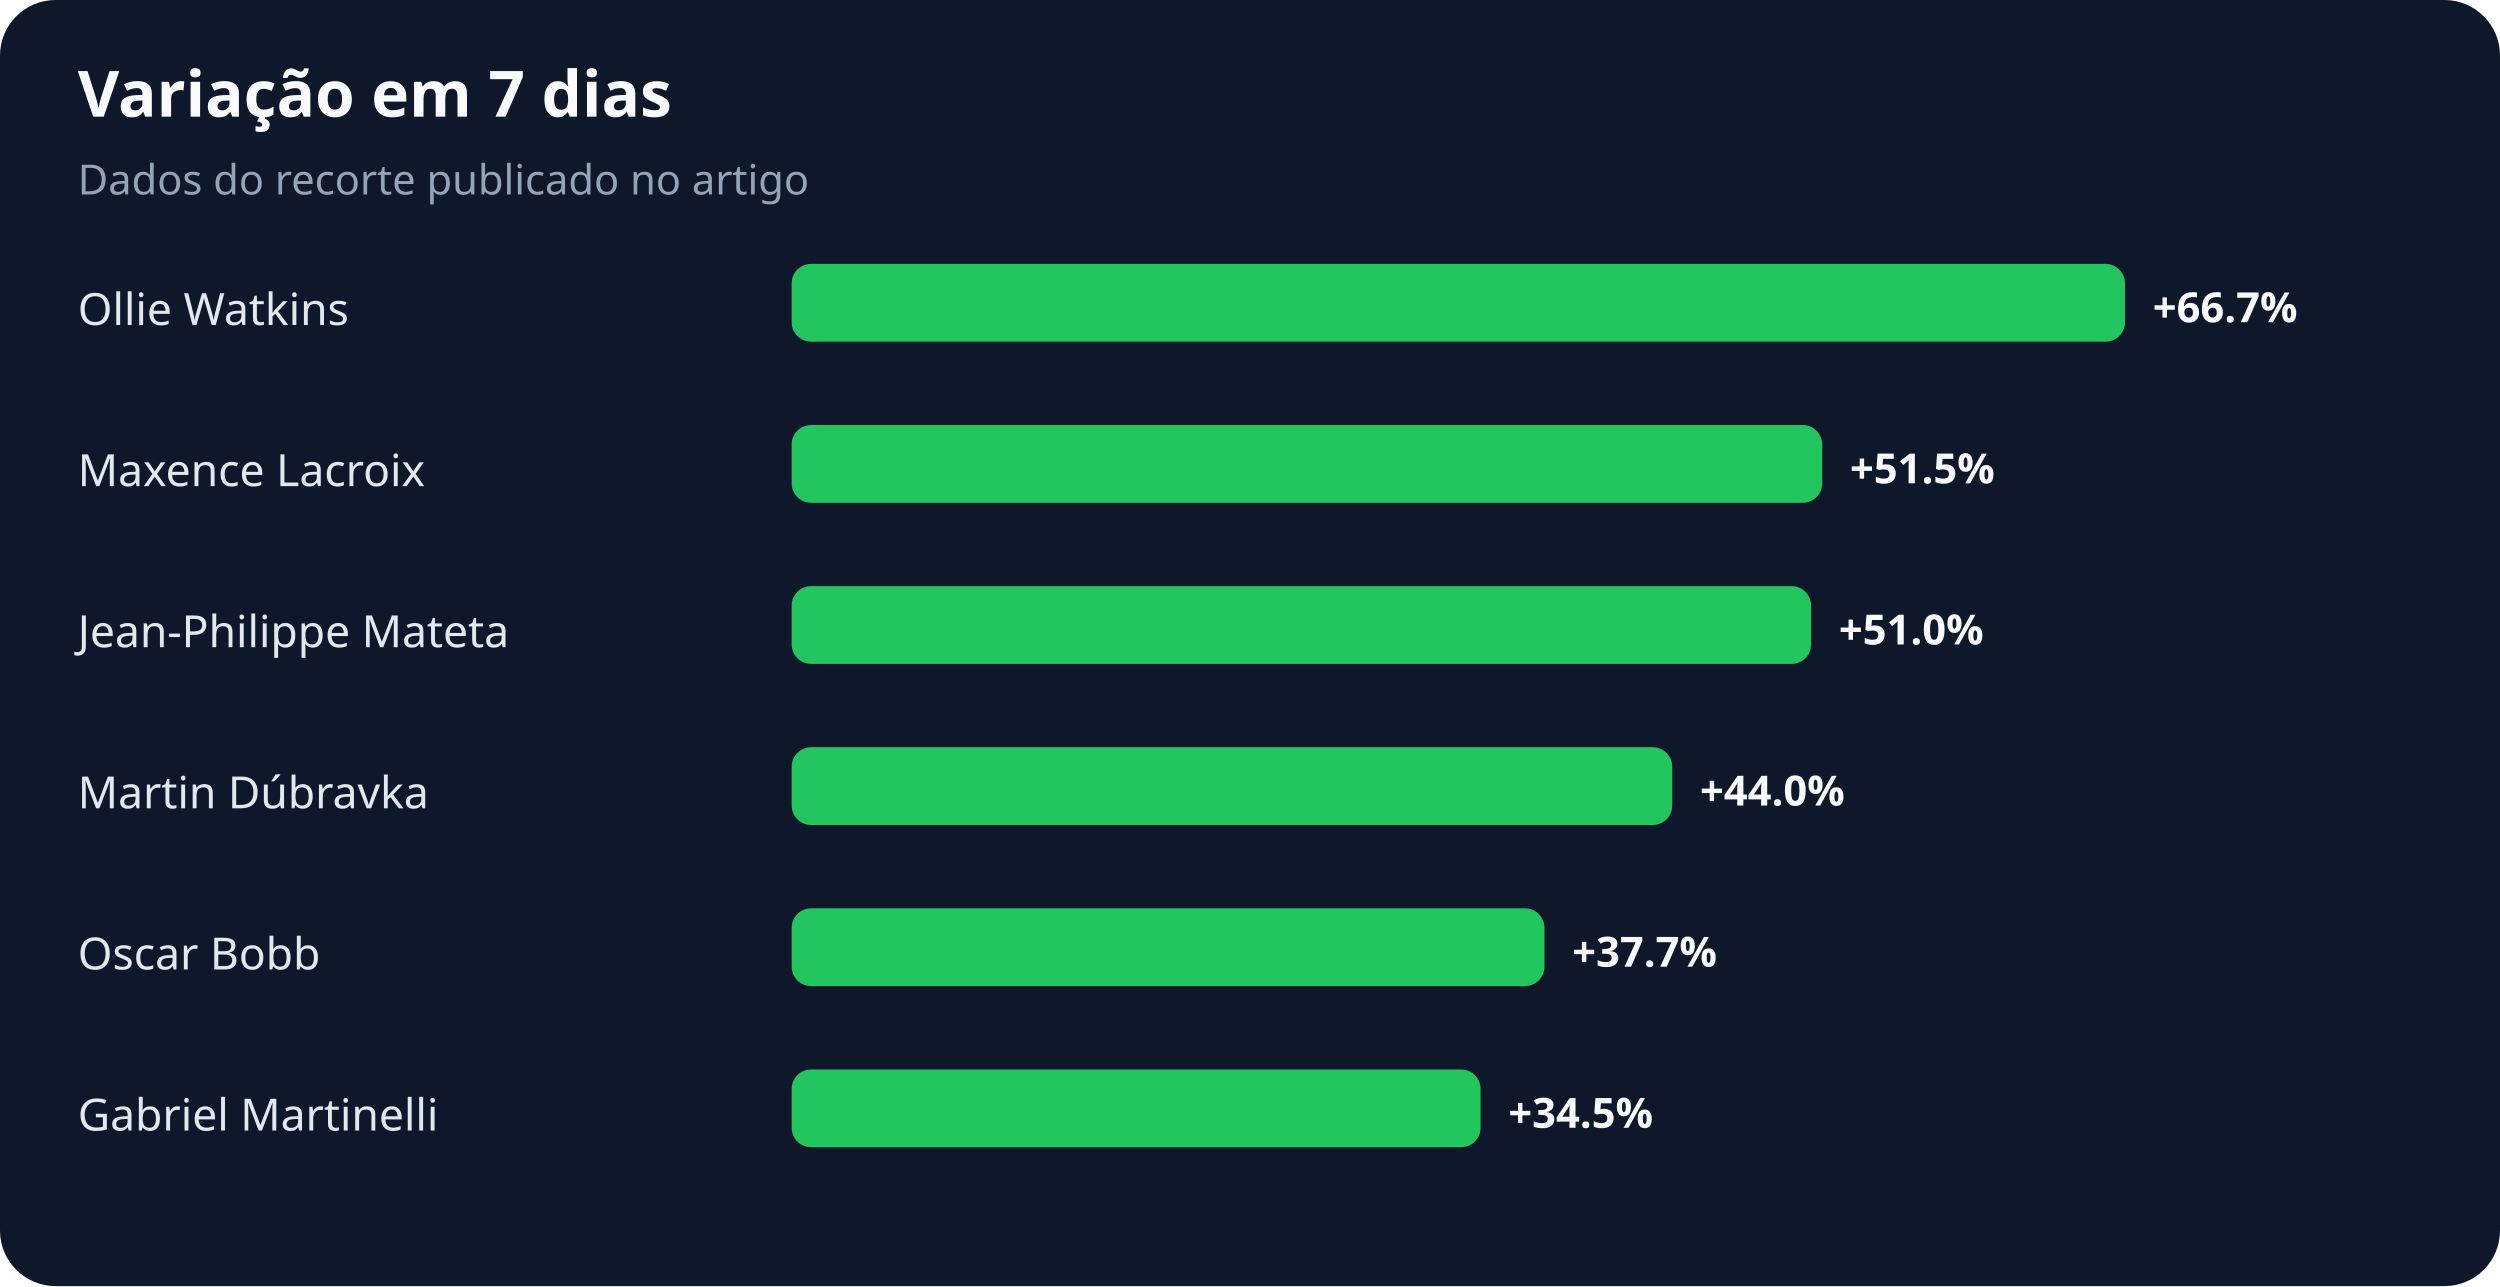
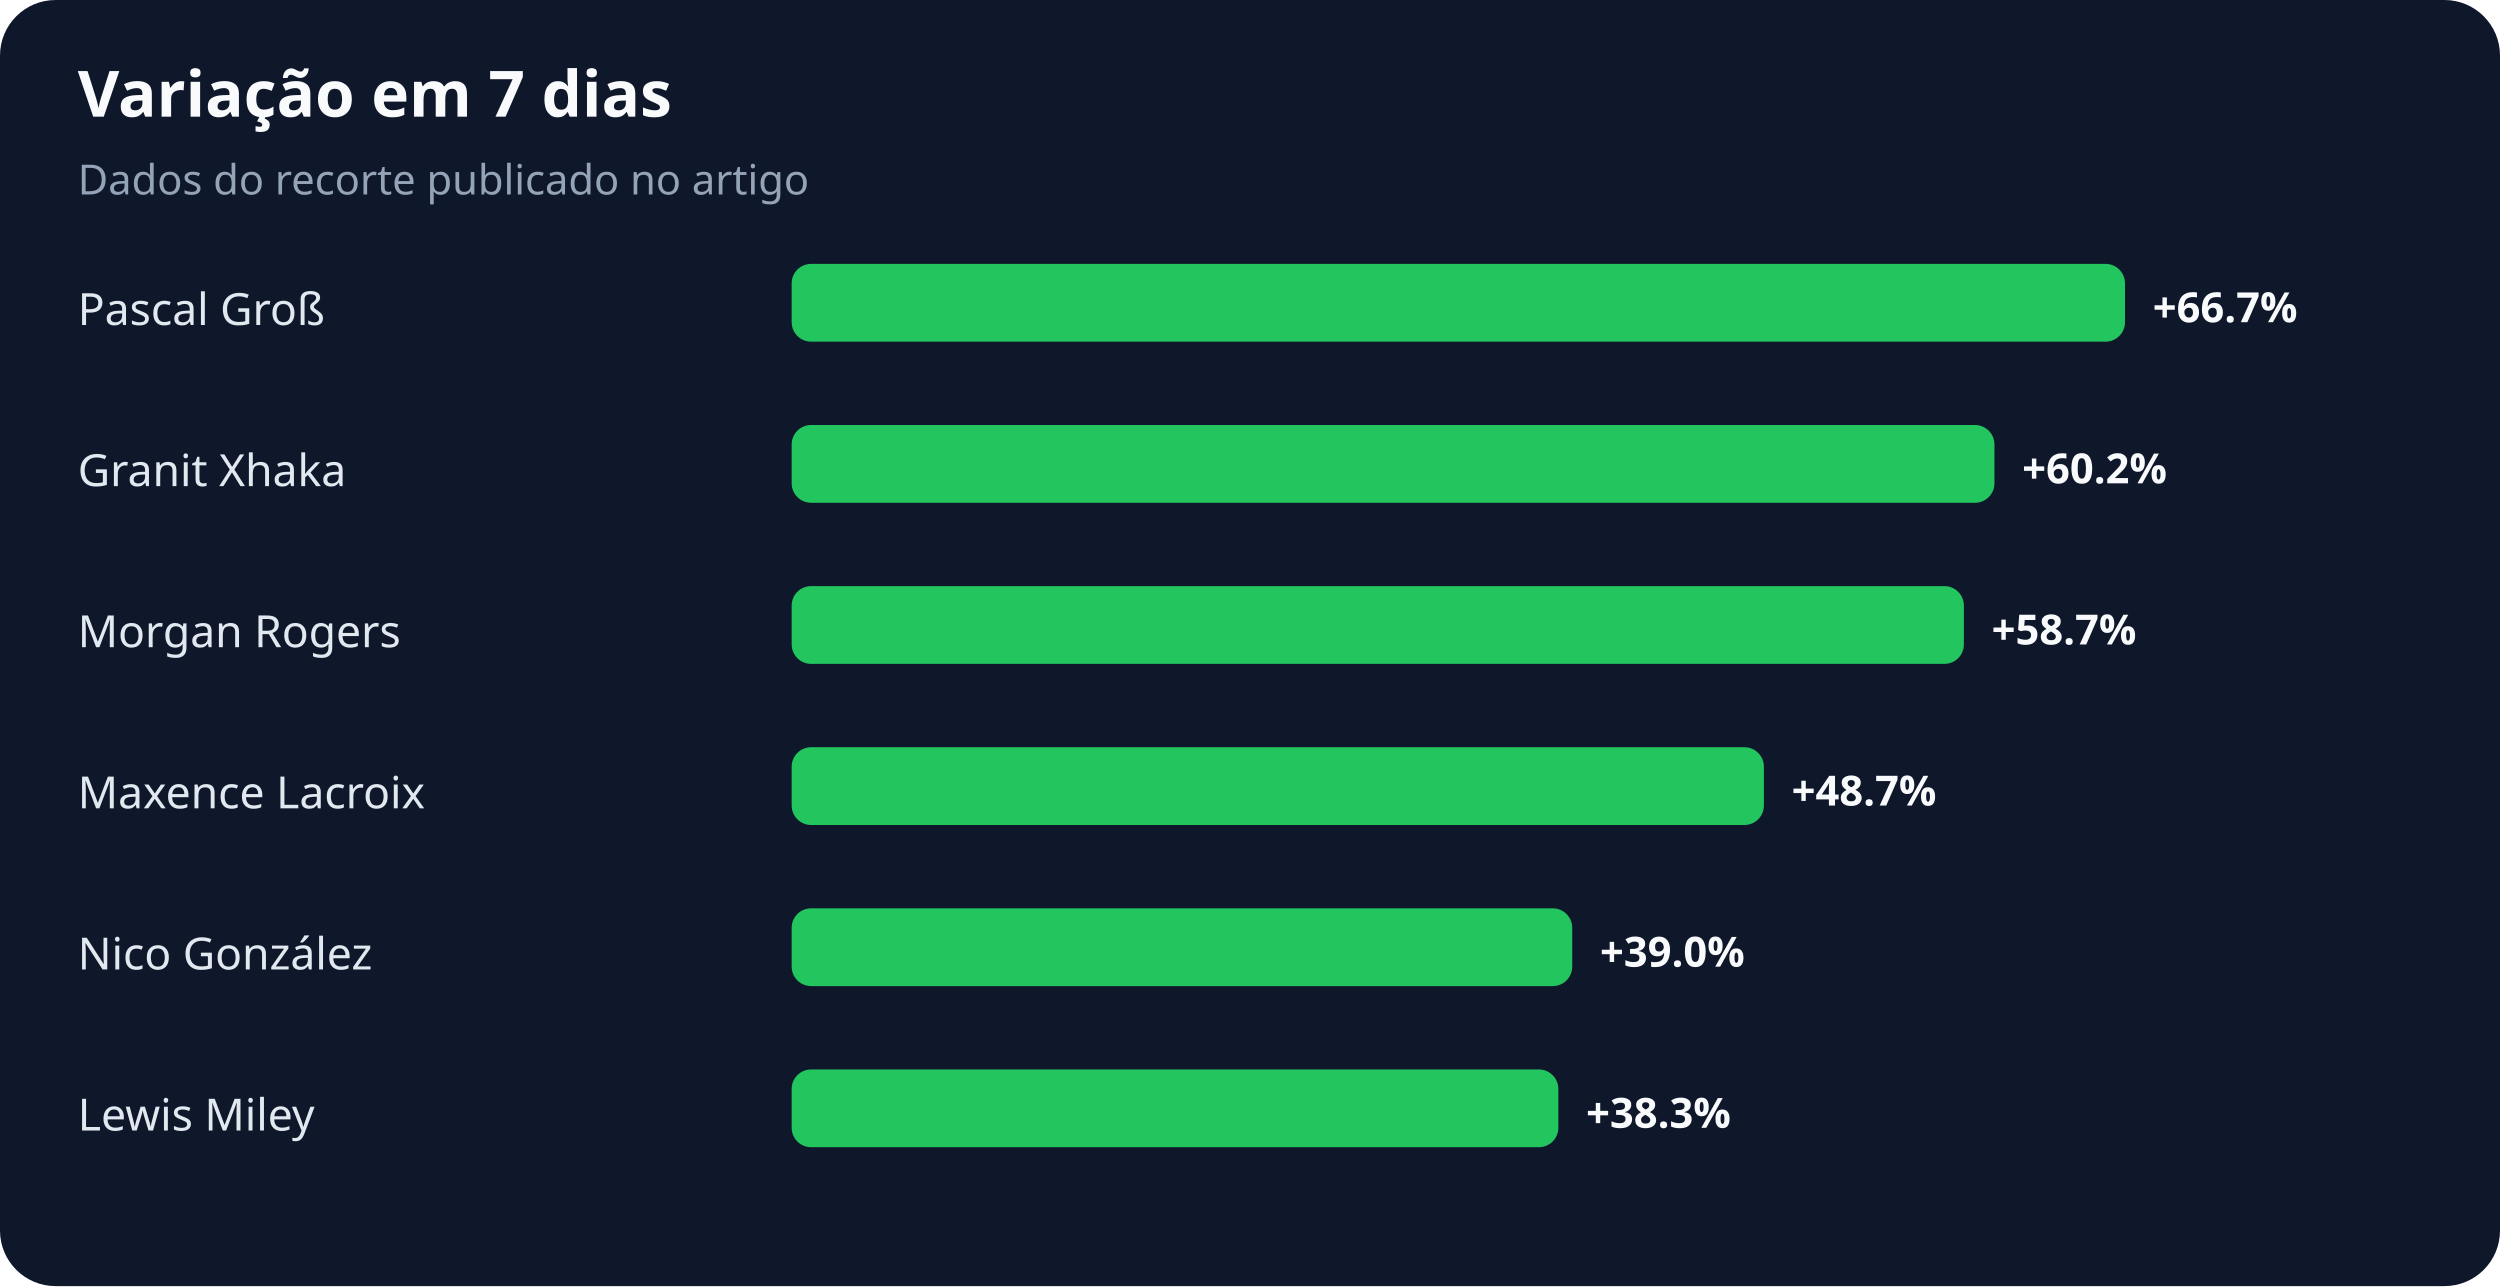
<svg xmlns="http://www.w3.org/2000/svg" width="900" height="463" viewBox="0 0 900 463" role="img" aria-labelledby="title desc">
  <rect width="100%" height="100%" rx="20" fill="#0f172a" />
  <text x="28" y="42" fill="#f8fafc" font-family="system-ui,sans-serif" font-size="23" font-weight="700">Variação em 7 dias</text>
  <text x="28" y="70" fill="#94a3b8" font-family="system-ui,sans-serif" font-size="15">Dados do recorte publicado no artigo</text>
-   <text x="28" y="117" fill="#e2e8f0" font-family="system-ui,sans-serif" font-size="16">Ollie Watkins</text>
+   <text x="28" y="117" fill="#e2e8f0" font-family="system-ui,sans-serif" font-size="16">Pascal Groß</text>
  <rect x="285" y="95" width="480" height="28" rx="7" fill="#22c55e" />
  <text x="775" y="116" fill="#f8fafc" font-family="system-ui,sans-serif" font-size="15" font-weight="700">+66.7%</text>
-   <text x="28" y="175" fill="#e2e8f0" font-family="system-ui,sans-serif" font-size="16">Maxence Lacroix</text>
-   <rect x="285" y="153" width="371" height="28" rx="7" fill="#22c55e" />
-   <text x="666" y="174" fill="#f8fafc" font-family="system-ui,sans-serif" font-size="15" font-weight="700">+51.5%</text>
-   <text x="28" y="233" fill="#e2e8f0" font-family="system-ui,sans-serif" font-size="16">Jean-Philippe Mateta</text>
-   <rect x="285" y="211" width="367" height="28" rx="7" fill="#22c55e" />
-   <text x="662" y="232" fill="#f8fafc" font-family="system-ui,sans-serif" font-size="15" font-weight="700">+51.0%</text>
-   <text x="28" y="291" fill="#e2e8f0" font-family="system-ui,sans-serif" font-size="16">Martin Dúbravka</text>
-   <rect x="285" y="269" width="317" height="28" rx="7" fill="#22c55e" />
-   <text x="612" y="290" fill="#f8fafc" font-family="system-ui,sans-serif" font-size="15" font-weight="700">+44.0%</text>
-   <text x="28" y="349" fill="#e2e8f0" font-family="system-ui,sans-serif" font-size="16">Oscar Bobb</text>
-   <rect x="285" y="327" width="271" height="28" rx="7" fill="#22c55e" />
-   <text x="566" y="348" fill="#f8fafc" font-family="system-ui,sans-serif" font-size="15" font-weight="700">+37.7%</text>
-   <text x="28" y="407" fill="#e2e8f0" font-family="system-ui,sans-serif" font-size="16">Gabriel Martinelli</text>
-   <rect x="285" y="385" width="248" height="28" rx="7" fill="#22c55e" />
-   <text x="543" y="406" fill="#f8fafc" font-family="system-ui,sans-serif" font-size="15" font-weight="700">+34.5%</text>
+   <text x="28" y="175" fill="#e2e8f0" font-family="system-ui,sans-serif" font-size="16">Granit Xhaka</text>
+   <rect x="285" y="153" width="433" height="28" rx="7" fill="#22c55e" />
+   <text x="728" y="174" fill="#f8fafc" font-family="system-ui,sans-serif" font-size="15" font-weight="700">+60.2%</text>
+   <text x="28" y="233" fill="#e2e8f0" font-family="system-ui,sans-serif" font-size="16">Morgan Rogers</text>
+   <rect x="285" y="211" width="422" height="28" rx="7" fill="#22c55e" />
+   <text x="717" y="232" fill="#f8fafc" font-family="system-ui,sans-serif" font-size="15" font-weight="700">+58.7%</text>
+   <text x="28" y="291" fill="#e2e8f0" font-family="system-ui,sans-serif" font-size="16">Maxence Lacroix</text>
+   <rect x="285" y="269" width="350" height="28" rx="7" fill="#22c55e" />
+   <text x="645" y="290" fill="#f8fafc" font-family="system-ui,sans-serif" font-size="15" font-weight="700">+48.7%</text>
+   <text x="28" y="349" fill="#e2e8f0" font-family="system-ui,sans-serif" font-size="16">Nico González</text>
+   <rect x="285" y="327" width="281" height="28" rx="7" fill="#22c55e" />
+   <text x="576" y="348" fill="#f8fafc" font-family="system-ui,sans-serif" font-size="15" font-weight="700">+39.0%</text>
+   <text x="28" y="407" fill="#e2e8f0" font-family="system-ui,sans-serif" font-size="16">Lewis Miley</text>
+   <rect x="285" y="385" width="276" height="28" rx="7" fill="#22c55e" />
+   <text x="571" y="406" fill="#f8fafc" font-family="system-ui,sans-serif" font-size="15" font-weight="700">+38.3%</text>
</svg>
